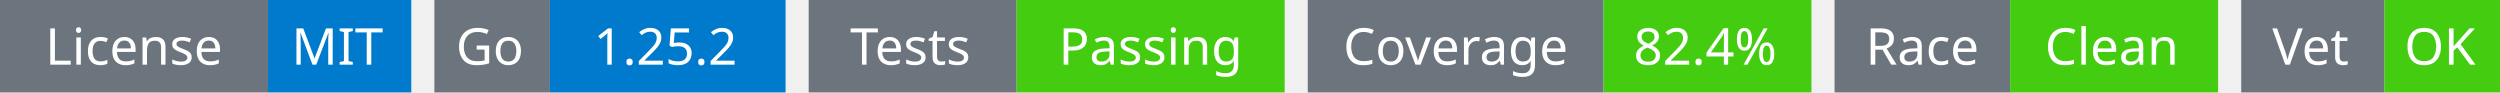
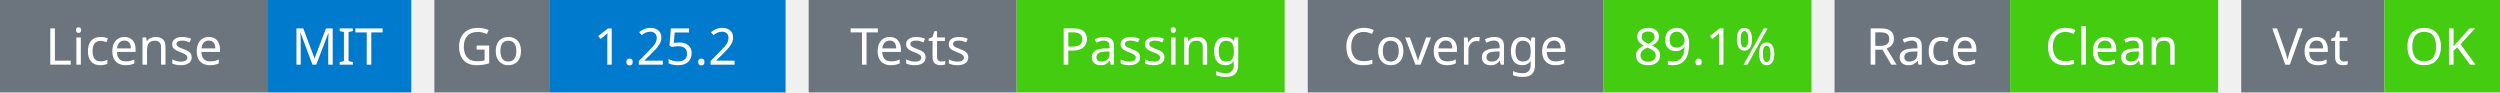
<svg xmlns="http://www.w3.org/2000/svg" width="541" height="20" viewBox="0 0 541 20">
  <g transform="translate(0, 0)">
    <rect x="0" y="0" width="58" height="20" fill="#6c757d" />
    <rect x="58" y="0" width="31" height="20" fill="#007acc" />
    <text x="29" y="14" text-anchor="middle" font-family="sans-serif" font-size="11" fill="white">License</text>
    <text x="73" y="14" text-anchor="middle" font-family="sans-serif" font-size="11" fill="white">MIT</text>
  </g>
  <g transform="translate(94, 0)">
    <rect x="0" y="0" width="25" height="20" fill="#6c757d" />
    <rect x="25" y="0" width="51" height="20" fill="#007acc" />
    <text x="12" y="14" text-anchor="middle" font-family="sans-serif" font-size="11" fill="white">Go</text>
    <text x="50" y="14" text-anchor="middle" font-family="sans-serif" font-size="11" fill="white">1.25.2</text>
  </g>
  <g transform="translate(175, 0)">
    <rect x="0" y="0" width="45" height="20" fill="#6c757d" />
    <rect x="45" y="0" width="58" height="20" fill="#4c1" />
    <text x="22" y="14" text-anchor="middle" font-family="sans-serif" font-size="11" fill="white">Tests</text>
    <text x="74" y="14" text-anchor="middle" font-family="sans-serif" font-size="11" fill="white">Passing</text>
  </g>
  <g transform="translate(283, 0)">
    <rect x="0" y="0" width="64" height="20" fill="#6c757d" />
    <rect x="64" y="0" width="45" height="20" fill="#4c1" />
    <text x="32" y="14" text-anchor="middle" font-family="sans-serif" font-size="11" fill="white">Coverage</text>
-     <text x="86" y="14" text-anchor="middle" font-family="sans-serif" font-size="11" fill="white">82.4%</text>
+     <text x="86" y="14" text-anchor="middle" font-family="sans-serif" font-size="11" fill="white">89.1%</text>
  </g>
  <g transform="translate(397, 0)">
    <rect x="0" y="0" width="38" height="20" fill="#6c757d" />
    <rect x="38" y="0" width="45" height="20" fill="#4c1" />
    <text x="19" y="14" text-anchor="middle" font-family="sans-serif" font-size="11" fill="white">Race</text>
    <text x="60" y="14" text-anchor="middle" font-family="sans-serif" font-size="11" fill="white">Clean</text>
  </g>
  <g transform="translate(485, 0)">
    <rect x="0" y="0" width="31" height="20" fill="#6c757d" />
    <rect x="31" y="0" width="25" height="20" fill="#4c1" />
    <text x="15" y="14" text-anchor="middle" font-family="sans-serif" font-size="11" fill="white">Vet</text>
    <text x="43" y="14" text-anchor="middle" font-family="sans-serif" font-size="11" fill="white">OK</text>
  </g>
</svg>
